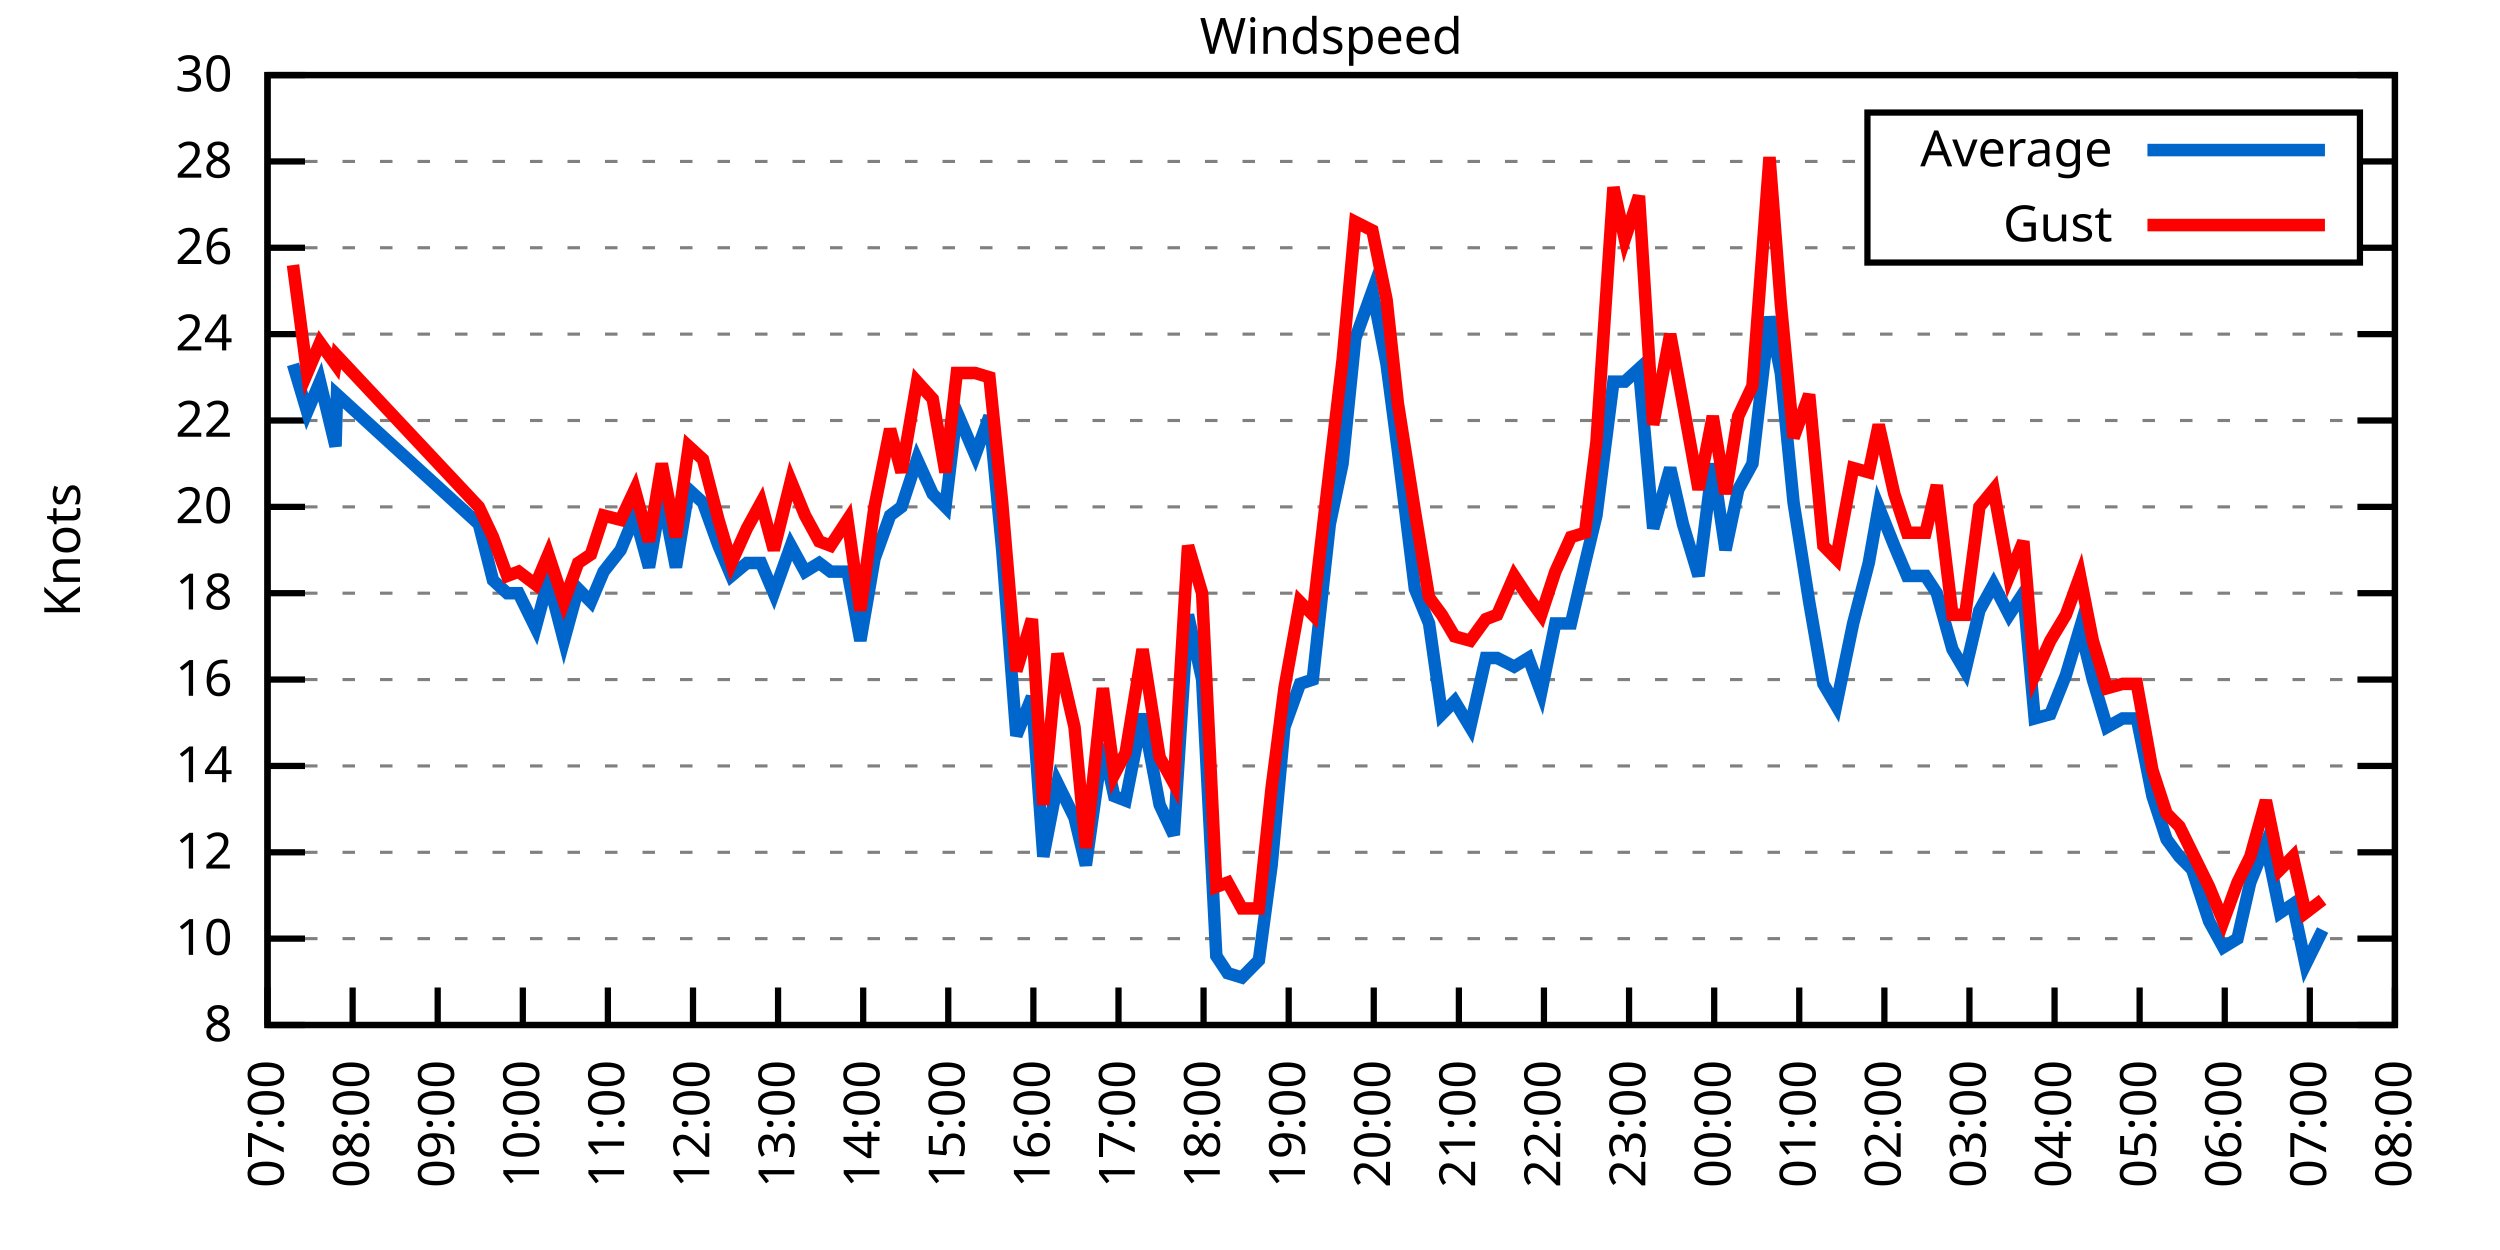
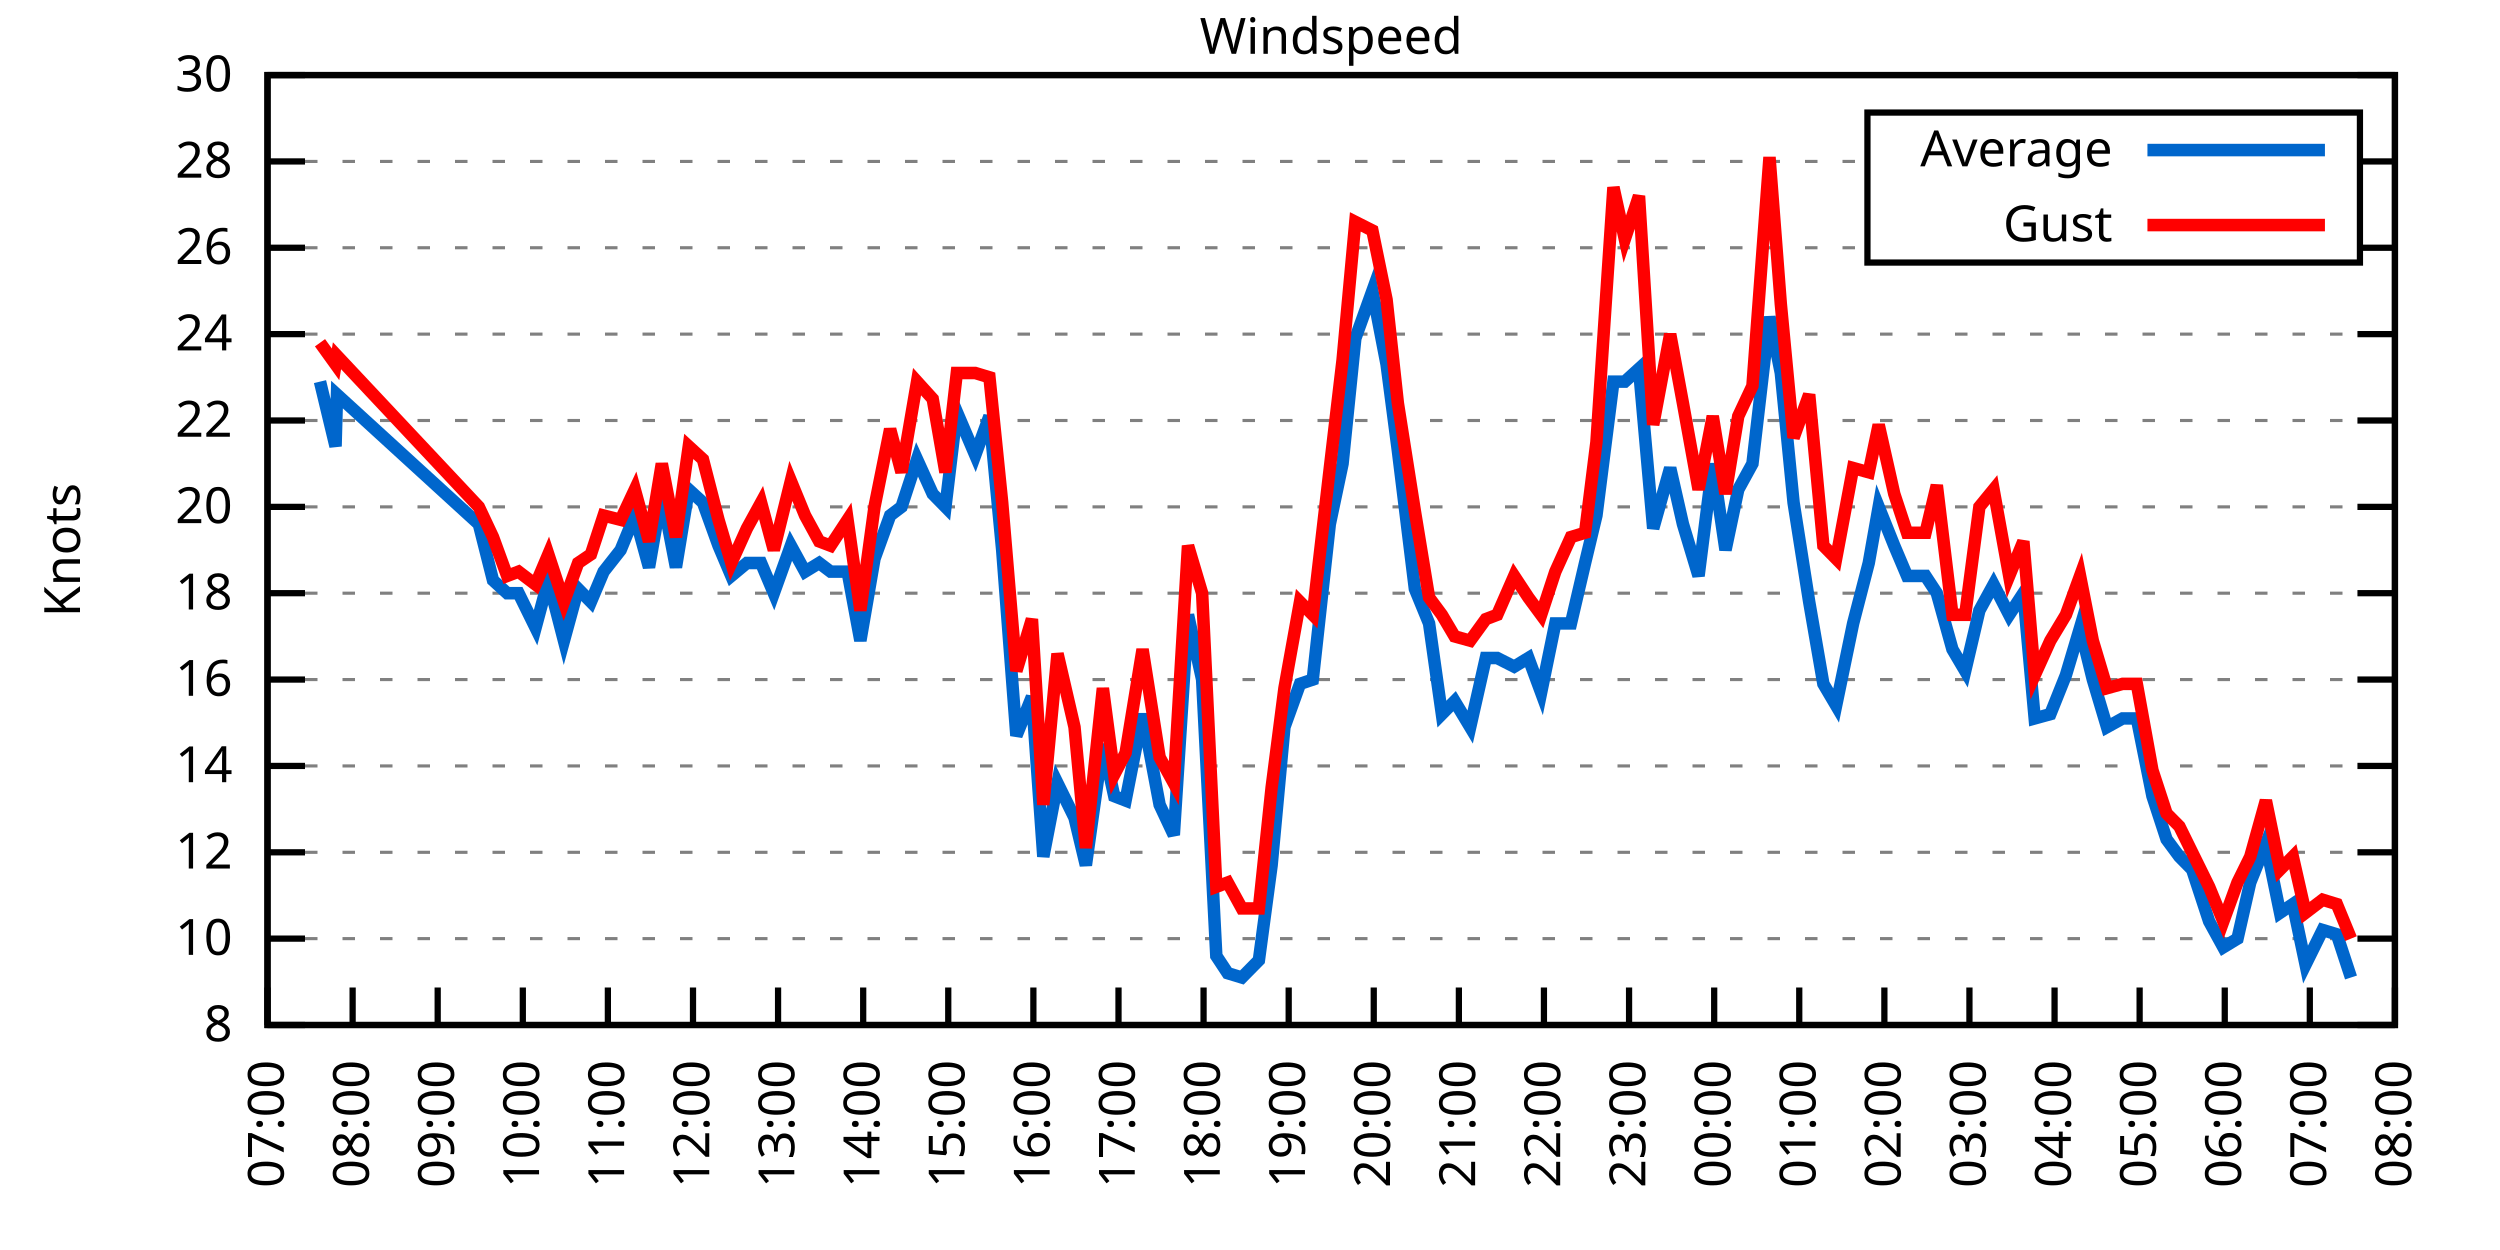
<svg xmlns="http://www.w3.org/2000/svg" xmlns:xlink="http://www.w3.org/1999/xlink" width="400" height="200" viewBox="0 0 400 200">
  <g id="gnuplot_canvas">
    <rect x="0" y="0" width="400" height="200" fill="none" />
    <defs>
      <circle id="gpDot" r="0.5" stroke-width="0.5" stroke="currentColor" />
      <path id="gpPt0" stroke-width="0.333" stroke="currentColor" d="M-1,0 h2 M0,-1 v2" />
      <path id="gpPt1" stroke-width="0.333" stroke="currentColor" d="M-1,-1 L1,1 M1,-1 L-1,1" />
      <path id="gpPt2" stroke-width="0.333" stroke="currentColor" d="M-1,0 L1,0 M0,-1 L0,1 M-1,-1 L1,1 M-1,1 L1,-1" />
      <rect id="gpPt3" stroke-width="0.333" stroke="currentColor" x="-1" y="-1" width="2" height="2" />
      <rect id="gpPt4" stroke-width="0.333" stroke="currentColor" fill="currentColor" x="-1" y="-1" width="2" height="2" />
      <circle id="gpPt5" stroke-width="0.333" stroke="currentColor" cx="0" cy="0" r="1" />
      <use xlink:href="#gpPt5" id="gpPt6" fill="currentColor" stroke="none" />
      <path id="gpPt7" stroke-width="0.333" stroke="currentColor" d="M0,-1.33 L-1.33,0.67 L1.33,0.67 z" />
      <use xlink:href="#gpPt7" id="gpPt8" fill="currentColor" stroke="none" />
      <use xlink:href="#gpPt7" id="gpPt9" stroke="currentColor" transform="rotate(180)" />
      <use xlink:href="#gpPt9" id="gpPt10" fill="currentColor" stroke="none" />
      <use xlink:href="#gpPt3" id="gpPt11" stroke="currentColor" transform="rotate(45)" />
      <use xlink:href="#gpPt11" id="gpPt12" fill="currentColor" stroke="none" />
      <path id="gpPt13" stroke-width="0.333" stroke="currentColor" d="M0,1.330 L1.265,0.411 L0.782,-1.067 L-0.782,-1.076 L-1.265,0.411 z" />
      <use xlink:href="#gpPt13" id="gpPt14" fill="currentColor" stroke="none" />
      <filter id="textbox" filterUnits="objectBoundingBox" x="0" y="0" height="1" width="1">
        <feFlood flood-color="white" flood-opacity="1" result="bgnd" />
        <feComposite in="SourceGraphic" in2="bgnd" operator="atop" />
      </filter>
      <filter id="greybox" filterUnits="objectBoundingBox" x="0" y="0" height="1" width="1">
        <feFlood flood-color="lightgrey" flood-opacity="1" result="grey" />
        <feComposite in="SourceGraphic" in2="grey" operator="atop" />
      </filter>
    </defs>
    <g fill="none" color="white" stroke="currentColor" stroke-width="1.00" stroke-linecap="butt" stroke-linejoin="miter">
</g>
    <g fill="none" color="black" stroke="currentColor" stroke-width="1.00" stroke-linecap="butt" stroke-linejoin="miter">
      <g stroke="none" shape-rendering="crispEdges">
        <polygon fill="rgb(255, 255, 255)" points="42.80,164.00 383.18,164.00 383.18,12.02 42.80,12.02 " />
      </g>
    </g>
    <g fill="none" color="black" stroke="currentColor" stroke-width="1.00" stroke-linecap="butt" stroke-linejoin="miter">
</g>
    <g fill="none" color="black" stroke="black" stroke-width="0.50" stroke-linecap="butt" stroke-linejoin="miter">
</g>
    <g fill="none" color="gray" stroke="currentColor" stroke-width="0.50" stroke-linecap="butt" stroke-linejoin="miter">
      <path stroke="gray" stroke-dasharray="2,4" class="gridline" d="M42.80,164.00 L383.19,164.00  " />
    </g>
    <g fill="none" color="gray" stroke="gray" stroke-width="1.00" stroke-linecap="butt" stroke-linejoin="miter">
</g>
    <g fill="none" color="black" stroke="currentColor" stroke-width="1.00" stroke-linecap="butt" stroke-linejoin="miter">
      <path stroke="black" d="M42.80,164.00 L48.80,164.00 M383.19,164.00 L377.19,164.00  " />
      <g transform="translate(37.20,166.60)" stroke="none" fill="black" font-family="Sans" font-size="8.00" text-anchor="end">
        <text>
          <tspan font-family="Sans"> 8</tspan>
        </text>
      </g>
    </g>
    <g fill="none" color="black" stroke="currentColor" stroke-width="1.00" stroke-linecap="butt" stroke-linejoin="miter">
</g>
    <g fill="none" color="black" stroke="black" stroke-width="0.50" stroke-linecap="butt" stroke-linejoin="miter">
</g>
    <g fill="none" color="gray" stroke="currentColor" stroke-width="0.50" stroke-linecap="butt" stroke-linejoin="miter">
      <path stroke="gray" stroke-dasharray="2,4" class="gridline" d="M42.80,150.18 L383.19,150.18  " />
    </g>
    <g fill="none" color="gray" stroke="gray" stroke-width="1.00" stroke-linecap="butt" stroke-linejoin="miter">
</g>
    <g fill="none" color="black" stroke="currentColor" stroke-width="1.00" stroke-linecap="butt" stroke-linejoin="miter">
      <path stroke="black" d="M42.80,150.18 L48.80,150.18 M383.19,150.18 L377.19,150.18  " />
      <g transform="translate(37.20,152.78)" stroke="none" fill="black" font-family="Sans" font-size="8.00" text-anchor="end">
        <text>
          <tspan font-family="Sans"> 10</tspan>
        </text>
      </g>
    </g>
    <g fill="none" color="black" stroke="currentColor" stroke-width="1.00" stroke-linecap="butt" stroke-linejoin="miter">
</g>
    <g fill="none" color="black" stroke="black" stroke-width="0.50" stroke-linecap="butt" stroke-linejoin="miter">
</g>
    <g fill="none" color="gray" stroke="currentColor" stroke-width="0.50" stroke-linecap="butt" stroke-linejoin="miter">
      <path stroke="gray" stroke-dasharray="2,4" class="gridline" d="M42.80,136.37 L383.19,136.37  " />
    </g>
    <g fill="none" color="gray" stroke="gray" stroke-width="1.00" stroke-linecap="butt" stroke-linejoin="miter">
</g>
    <g fill="none" color="black" stroke="currentColor" stroke-width="1.00" stroke-linecap="butt" stroke-linejoin="miter">
      <path stroke="black" d="M42.80,136.37 L48.80,136.37 M383.19,136.37 L377.19,136.37  " />
      <g transform="translate(37.20,138.97)" stroke="none" fill="black" font-family="Sans" font-size="8.00" text-anchor="end">
        <text>
          <tspan font-family="Sans"> 12</tspan>
        </text>
      </g>
    </g>
    <g fill="none" color="black" stroke="currentColor" stroke-width="1.00" stroke-linecap="butt" stroke-linejoin="miter">
</g>
    <g fill="none" color="black" stroke="black" stroke-width="0.50" stroke-linecap="butt" stroke-linejoin="miter">
</g>
    <g fill="none" color="gray" stroke="currentColor" stroke-width="0.50" stroke-linecap="butt" stroke-linejoin="miter">
      <path stroke="gray" stroke-dasharray="2,4" class="gridline" d="M42.80,122.55 L383.19,122.55  " />
    </g>
    <g fill="none" color="gray" stroke="gray" stroke-width="1.00" stroke-linecap="butt" stroke-linejoin="miter">
</g>
    <g fill="none" color="black" stroke="currentColor" stroke-width="1.00" stroke-linecap="butt" stroke-linejoin="miter">
      <path stroke="black" d="M42.80,122.55 L48.80,122.55 M383.19,122.55 L377.19,122.55  " />
      <g transform="translate(37.20,125.15)" stroke="none" fill="black" font-family="Sans" font-size="8.00" text-anchor="end">
        <text>
          <tspan font-family="Sans"> 14</tspan>
        </text>
      </g>
    </g>
    <g fill="none" color="black" stroke="currentColor" stroke-width="1.00" stroke-linecap="butt" stroke-linejoin="miter">
</g>
    <g fill="none" color="black" stroke="black" stroke-width="0.50" stroke-linecap="butt" stroke-linejoin="miter">
</g>
    <g fill="none" color="gray" stroke="currentColor" stroke-width="0.50" stroke-linecap="butt" stroke-linejoin="miter">
      <path stroke="gray" stroke-dasharray="2,4" class="gridline" d="M42.80,108.73 L383.19,108.73  " />
    </g>
    <g fill="none" color="gray" stroke="gray" stroke-width="1.00" stroke-linecap="butt" stroke-linejoin="miter">
</g>
    <g fill="none" color="black" stroke="currentColor" stroke-width="1.00" stroke-linecap="butt" stroke-linejoin="miter">
      <path stroke="black" d="M42.80,108.73 L48.80,108.73 M383.19,108.73 L377.19,108.73  " />
      <g transform="translate(37.20,111.33)" stroke="none" fill="black" font-family="Sans" font-size="8.00" text-anchor="end">
        <text>
          <tspan font-family="Sans"> 16</tspan>
        </text>
      </g>
    </g>
    <g fill="none" color="black" stroke="currentColor" stroke-width="1.00" stroke-linecap="butt" stroke-linejoin="miter">
</g>
    <g fill="none" color="black" stroke="black" stroke-width="0.50" stroke-linecap="butt" stroke-linejoin="miter">
</g>
    <g fill="none" color="gray" stroke="currentColor" stroke-width="0.50" stroke-linecap="butt" stroke-linejoin="miter">
      <path stroke="gray" stroke-dasharray="2,4" class="gridline" d="M42.80,94.91 L383.19,94.91  " />
    </g>
    <g fill="none" color="gray" stroke="gray" stroke-width="1.00" stroke-linecap="butt" stroke-linejoin="miter">
</g>
    <g fill="none" color="black" stroke="currentColor" stroke-width="1.00" stroke-linecap="butt" stroke-linejoin="miter">
      <path stroke="black" d="M42.80,94.91 L48.80,94.91 M383.19,94.91 L377.19,94.91  " />
      <g transform="translate(37.20,97.51)" stroke="none" fill="black" font-family="Sans" font-size="8.00" text-anchor="end">
        <text>
          <tspan font-family="Sans"> 18</tspan>
        </text>
      </g>
    </g>
    <g fill="none" color="black" stroke="currentColor" stroke-width="1.00" stroke-linecap="butt" stroke-linejoin="miter">
</g>
    <g fill="none" color="black" stroke="black" stroke-width="0.50" stroke-linecap="butt" stroke-linejoin="miter">
</g>
    <g fill="none" color="gray" stroke="currentColor" stroke-width="0.50" stroke-linecap="butt" stroke-linejoin="miter">
      <path stroke="gray" stroke-dasharray="2,4" class="gridline" d="M42.80,81.10 L383.19,81.10  " />
    </g>
    <g fill="none" color="gray" stroke="gray" stroke-width="1.00" stroke-linecap="butt" stroke-linejoin="miter">
</g>
    <g fill="none" color="black" stroke="currentColor" stroke-width="1.00" stroke-linecap="butt" stroke-linejoin="miter">
      <path stroke="black" d="M42.80,81.10 L48.80,81.10 M383.19,81.10 L377.19,81.10  " />
      <g transform="translate(37.20,83.70)" stroke="none" fill="black" font-family="Sans" font-size="8.00" text-anchor="end">
        <text>
          <tspan font-family="Sans"> 20</tspan>
        </text>
      </g>
    </g>
    <g fill="none" color="black" stroke="currentColor" stroke-width="1.00" stroke-linecap="butt" stroke-linejoin="miter">
</g>
    <g fill="none" color="black" stroke="black" stroke-width="0.50" stroke-linecap="butt" stroke-linejoin="miter">
</g>
    <g fill="none" color="gray" stroke="currentColor" stroke-width="0.50" stroke-linecap="butt" stroke-linejoin="miter">
      <path stroke="gray" stroke-dasharray="2,4" class="gridline" d="M42.80,67.28 L383.19,67.28  " />
    </g>
    <g fill="none" color="gray" stroke="gray" stroke-width="1.00" stroke-linecap="butt" stroke-linejoin="miter">
</g>
    <g fill="none" color="black" stroke="currentColor" stroke-width="1.00" stroke-linecap="butt" stroke-linejoin="miter">
      <path stroke="black" d="M42.80,67.28 L48.80,67.28 M383.19,67.28 L377.19,67.28  " />
      <g transform="translate(37.20,69.88)" stroke="none" fill="black" font-family="Sans" font-size="8.00" text-anchor="end">
        <text>
          <tspan font-family="Sans"> 22</tspan>
        </text>
      </g>
    </g>
    <g fill="none" color="black" stroke="currentColor" stroke-width="1.00" stroke-linecap="butt" stroke-linejoin="miter">
</g>
    <g fill="none" color="black" stroke="black" stroke-width="0.50" stroke-linecap="butt" stroke-linejoin="miter">
</g>
    <g fill="none" color="gray" stroke="currentColor" stroke-width="0.50" stroke-linecap="butt" stroke-linejoin="miter">
      <path stroke="gray" stroke-dasharray="2,4" class="gridline" d="M42.80,53.46 L383.19,53.46  " />
    </g>
    <g fill="none" color="gray" stroke="gray" stroke-width="1.00" stroke-linecap="butt" stroke-linejoin="miter">
</g>
    <g fill="none" color="black" stroke="currentColor" stroke-width="1.00" stroke-linecap="butt" stroke-linejoin="miter">
      <path stroke="black" d="M42.80,53.46 L48.80,53.46 M383.19,53.46 L377.19,53.46  " />
      <g transform="translate(37.20,56.06)" stroke="none" fill="black" font-family="Sans" font-size="8.00" text-anchor="end">
        <text>
          <tspan font-family="Sans"> 24</tspan>
        </text>
      </g>
    </g>
    <g fill="none" color="black" stroke="currentColor" stroke-width="1.00" stroke-linecap="butt" stroke-linejoin="miter">
</g>
    <g fill="none" color="black" stroke="black" stroke-width="0.50" stroke-linecap="butt" stroke-linejoin="miter">
</g>
    <g fill="none" color="gray" stroke="currentColor" stroke-width="0.50" stroke-linecap="butt" stroke-linejoin="miter">
      <path stroke="gray" stroke-dasharray="2,4" class="gridline" d="M42.80,39.64 L298.79,39.64 M377.59,39.64 L383.19,39.64  " />
    </g>
    <g fill="none" color="gray" stroke="gray" stroke-width="1.00" stroke-linecap="butt" stroke-linejoin="miter">
</g>
    <g fill="none" color="black" stroke="currentColor" stroke-width="1.00" stroke-linecap="butt" stroke-linejoin="miter">
      <path stroke="black" d="M42.80,39.64 L48.80,39.64 M383.19,39.64 L377.19,39.64  " />
      <g transform="translate(37.20,42.24)" stroke="none" fill="black" font-family="Sans" font-size="8.00" text-anchor="end">
        <text>
          <tspan font-family="Sans"> 26</tspan>
        </text>
      </g>
    </g>
    <g fill="none" color="black" stroke="currentColor" stroke-width="1.00" stroke-linecap="butt" stroke-linejoin="miter">
</g>
    <g fill="none" color="black" stroke="black" stroke-width="0.50" stroke-linecap="butt" stroke-linejoin="miter">
</g>
    <g fill="none" color="gray" stroke="currentColor" stroke-width="0.50" stroke-linecap="butt" stroke-linejoin="miter">
      <path stroke="gray" stroke-dasharray="2,4" class="gridline" d="M42.80,25.83 L298.79,25.83 M377.59,25.83 L383.19,25.83  " />
    </g>
    <g fill="none" color="gray" stroke="gray" stroke-width="1.00" stroke-linecap="butt" stroke-linejoin="miter">
</g>
    <g fill="none" color="black" stroke="currentColor" stroke-width="1.00" stroke-linecap="butt" stroke-linejoin="miter">
      <path stroke="black" d="M42.80,25.83 L48.80,25.83 M383.19,25.83 L377.19,25.83  " />
      <g transform="translate(37.20,28.43)" stroke="none" fill="black" font-family="Sans" font-size="8.00" text-anchor="end">
        <text>
          <tspan font-family="Sans"> 28</tspan>
        </text>
      </g>
    </g>
    <g fill="none" color="black" stroke="currentColor" stroke-width="1.00" stroke-linecap="butt" stroke-linejoin="miter">
</g>
    <g fill="none" color="black" stroke="black" stroke-width="0.50" stroke-linecap="butt" stroke-linejoin="miter">
</g>
    <g fill="none" color="gray" stroke="currentColor" stroke-width="0.50" stroke-linecap="butt" stroke-linejoin="miter">
      <path stroke="gray" stroke-dasharray="2,4" class="gridline" d="M42.80,12.01 L383.19,12.01  " />
    </g>
    <g fill="none" color="gray" stroke="gray" stroke-width="1.00" stroke-linecap="butt" stroke-linejoin="miter">
</g>
    <g fill="none" color="black" stroke="currentColor" stroke-width="1.00" stroke-linecap="butt" stroke-linejoin="miter">
      <path stroke="black" d="M42.80,12.01 L48.80,12.01 M383.19,12.01 L377.19,12.01  " />
      <g transform="translate(37.20,14.61)" stroke="none" fill="black" font-family="Sans" font-size="8.00" text-anchor="end">
        <text>
          <tspan font-family="Sans"> 30</tspan>
        </text>
      </g>
    </g>
    <g fill="none" color="black" stroke="currentColor" stroke-width="1.00" stroke-linecap="butt" stroke-linejoin="miter">
      <path stroke="black" d="M42.80,164.00 L42.80,158.00  " />
      <g transform="translate(45.40,169.60) rotate(270.00)" stroke="none" fill="black" font-family="Sans" font-size="8.00" text-anchor="end">
        <text>
          <tspan font-family="Sans">07:00</tspan>
        </text>
      </g>
    </g>
    <g fill="none" color="black" stroke="currentColor" stroke-width="1.00" stroke-linecap="butt" stroke-linejoin="miter">
      <path stroke="black" d="M56.42,164.00 L56.42,158.00  " />
      <g transform="translate(59.02,169.60) rotate(270.00)" stroke="none" fill="black" font-family="Sans" font-size="8.00" text-anchor="end">
        <text>
          <tspan font-family="Sans">08:00</tspan>
        </text>
      </g>
    </g>
    <g fill="none" color="black" stroke="currentColor" stroke-width="1.00" stroke-linecap="butt" stroke-linejoin="miter">
      <path stroke="black" d="M70.03,164.00 L70.03,158.00  " />
      <g transform="translate(72.63,169.60) rotate(270.00)" stroke="none" fill="black" font-family="Sans" font-size="8.00" text-anchor="end">
        <text>
          <tspan font-family="Sans">09:00</tspan>
        </text>
      </g>
    </g>
    <g fill="none" color="black" stroke="currentColor" stroke-width="1.00" stroke-linecap="butt" stroke-linejoin="miter">
      <path stroke="black" d="M83.65,164.00 L83.65,158.00  " />
      <g transform="translate(86.25,169.60) rotate(270.00)" stroke="none" fill="black" font-family="Sans" font-size="8.00" text-anchor="end">
        <text>
          <tspan font-family="Sans">10:00</tspan>
        </text>
      </g>
    </g>
    <g fill="none" color="black" stroke="currentColor" stroke-width="1.00" stroke-linecap="butt" stroke-linejoin="miter">
      <path stroke="black" d="M97.26,164.00 L97.26,158.00  " />
      <g transform="translate(99.86,169.60) rotate(270.00)" stroke="none" fill="black" font-family="Sans" font-size="8.00" text-anchor="end">
        <text>
          <tspan font-family="Sans">11:00</tspan>
        </text>
      </g>
    </g>
    <g fill="none" color="black" stroke="currentColor" stroke-width="1.00" stroke-linecap="butt" stroke-linejoin="miter">
      <path stroke="black" d="M110.88,164.00 L110.88,158.00  " />
      <g transform="translate(113.48,169.60) rotate(270.00)" stroke="none" fill="black" font-family="Sans" font-size="8.00" text-anchor="end">
        <text>
          <tspan font-family="Sans">12:00</tspan>
        </text>
      </g>
    </g>
    <g fill="none" color="black" stroke="currentColor" stroke-width="1.00" stroke-linecap="butt" stroke-linejoin="miter">
      <path stroke="black" d="M124.49,164.00 L124.49,158.00  " />
      <g transform="translate(127.09,169.60) rotate(270.00)" stroke="none" fill="black" font-family="Sans" font-size="8.00" text-anchor="end">
        <text>
          <tspan font-family="Sans">13:00</tspan>
        </text>
      </g>
    </g>
    <g fill="none" color="black" stroke="currentColor" stroke-width="1.00" stroke-linecap="butt" stroke-linejoin="miter">
      <path stroke="black" d="M138.11,164.00 L138.11,158.00  " />
      <g transform="translate(140.71,169.60) rotate(270.00)" stroke="none" fill="black" font-family="Sans" font-size="8.00" text-anchor="end">
        <text>
          <tspan font-family="Sans">14:00</tspan>
        </text>
      </g>
    </g>
    <g fill="none" color="black" stroke="currentColor" stroke-width="1.00" stroke-linecap="butt" stroke-linejoin="miter">
      <path stroke="black" d="M151.72,164.00 L151.72,158.00  " />
      <g transform="translate(154.32,169.60) rotate(270.00)" stroke="none" fill="black" font-family="Sans" font-size="8.00" text-anchor="end">
        <text>
          <tspan font-family="Sans">15:00</tspan>
        </text>
      </g>
    </g>
    <g fill="none" color="black" stroke="currentColor" stroke-width="1.00" stroke-linecap="butt" stroke-linejoin="miter">
      <path stroke="black" d="M165.34,164.00 L165.34,158.00  " />
      <g transform="translate(167.94,169.60) rotate(270.00)" stroke="none" fill="black" font-family="Sans" font-size="8.00" text-anchor="end">
        <text>
          <tspan font-family="Sans">16:00</tspan>
        </text>
      </g>
    </g>
    <g fill="none" color="black" stroke="currentColor" stroke-width="1.00" stroke-linecap="butt" stroke-linejoin="miter">
      <path stroke="black" d="M178.96,164.00 L178.96,158.00  " />
      <g transform="translate(181.56,169.60) rotate(270.00)" stroke="none" fill="black" font-family="Sans" font-size="8.00" text-anchor="end">
        <text>
          <tspan font-family="Sans">17:00</tspan>
        </text>
      </g>
    </g>
    <g fill="none" color="black" stroke="currentColor" stroke-width="1.00" stroke-linecap="butt" stroke-linejoin="miter">
      <path stroke="black" d="M192.57,164.00 L192.57,158.00  " />
      <g transform="translate(195.17,169.60) rotate(270.00)" stroke="none" fill="black" font-family="Sans" font-size="8.00" text-anchor="end">
        <text>
          <tspan font-family="Sans">18:00</tspan>
        </text>
      </g>
    </g>
    <g fill="none" color="black" stroke="currentColor" stroke-width="1.00" stroke-linecap="butt" stroke-linejoin="miter">
      <path stroke="black" d="M206.19,164.00 L206.19,158.00  " />
      <g transform="translate(208.79,169.60) rotate(270.00)" stroke="none" fill="black" font-family="Sans" font-size="8.00" text-anchor="end">
        <text>
          <tspan font-family="Sans">19:00</tspan>
        </text>
      </g>
    </g>
    <g fill="none" color="black" stroke="currentColor" stroke-width="1.00" stroke-linecap="butt" stroke-linejoin="miter">
      <path stroke="black" d="M219.80,164.00 L219.80,158.00  " />
      <g transform="translate(222.40,169.60) rotate(270.00)" stroke="none" fill="black" font-family="Sans" font-size="8.00" text-anchor="end">
        <text>
          <tspan font-family="Sans">20:00</tspan>
        </text>
      </g>
    </g>
    <g fill="none" color="black" stroke="currentColor" stroke-width="1.00" stroke-linecap="butt" stroke-linejoin="miter">
      <path stroke="black" d="M233.42,164.00 L233.42,158.00  " />
      <g transform="translate(236.02,169.60) rotate(270.00)" stroke="none" fill="black" font-family="Sans" font-size="8.00" text-anchor="end">
        <text>
          <tspan font-family="Sans">21:00</tspan>
        </text>
      </g>
    </g>
    <g fill="none" color="black" stroke="currentColor" stroke-width="1.00" stroke-linecap="butt" stroke-linejoin="miter">
      <path stroke="black" d="M247.03,164.00 L247.03,158.00  " />
      <g transform="translate(249.63,169.60) rotate(270.00)" stroke="none" fill="black" font-family="Sans" font-size="8.00" text-anchor="end">
        <text>
          <tspan font-family="Sans">22:00</tspan>
        </text>
      </g>
    </g>
    <g fill="none" color="black" stroke="currentColor" stroke-width="1.00" stroke-linecap="butt" stroke-linejoin="miter">
      <path stroke="black" d="M260.65,164.00 L260.65,158.00  " />
      <g transform="translate(263.25,169.60) rotate(270.00)" stroke="none" fill="black" font-family="Sans" font-size="8.00" text-anchor="end">
        <text>
          <tspan font-family="Sans">23:00</tspan>
        </text>
      </g>
    </g>
    <g fill="none" color="black" stroke="currentColor" stroke-width="1.00" stroke-linecap="butt" stroke-linejoin="miter">
      <path stroke="black" d="M274.27,164.00 L274.27,158.00  " />
      <g transform="translate(276.87,169.60) rotate(270.00)" stroke="none" fill="black" font-family="Sans" font-size="8.00" text-anchor="end">
        <text>
          <tspan font-family="Sans">00:00</tspan>
        </text>
      </g>
    </g>
    <g fill="none" color="black" stroke="currentColor" stroke-width="1.00" stroke-linecap="butt" stroke-linejoin="miter">
      <path stroke="black" d="M287.88,164.00 L287.88,158.00  " />
      <g transform="translate(290.48,169.60) rotate(270.00)" stroke="none" fill="black" font-family="Sans" font-size="8.00" text-anchor="end">
        <text>
          <tspan font-family="Sans">01:00</tspan>
        </text>
      </g>
    </g>
    <g fill="none" color="black" stroke="currentColor" stroke-width="1.00" stroke-linecap="butt" stroke-linejoin="miter">
      <path stroke="black" d="M301.50,164.00 L301.50,158.00  " />
      <g transform="translate(304.10,169.60) rotate(270.00)" stroke="none" fill="black" font-family="Sans" font-size="8.00" text-anchor="end">
        <text>
          <tspan font-family="Sans">02:00</tspan>
        </text>
      </g>
    </g>
    <g fill="none" color="black" stroke="currentColor" stroke-width="1.00" stroke-linecap="butt" stroke-linejoin="miter">
      <path stroke="black" d="M315.11,164.00 L315.11,158.00  " />
      <g transform="translate(317.71,169.60) rotate(270.00)" stroke="none" fill="black" font-family="Sans" font-size="8.00" text-anchor="end">
        <text>
          <tspan font-family="Sans">03:00</tspan>
        </text>
      </g>
    </g>
    <g fill="none" color="black" stroke="currentColor" stroke-width="1.00" stroke-linecap="butt" stroke-linejoin="miter">
      <path stroke="black" d="M328.73,164.00 L328.73,158.00  " />
      <g transform="translate(331.33,169.60) rotate(270.00)" stroke="none" fill="black" font-family="Sans" font-size="8.00" text-anchor="end">
        <text>
          <tspan font-family="Sans">04:00</tspan>
        </text>
      </g>
    </g>
    <g fill="none" color="black" stroke="currentColor" stroke-width="1.00" stroke-linecap="butt" stroke-linejoin="miter">
      <path stroke="black" d="M342.34,164.00 L342.34,158.00  " />
      <g transform="translate(344.94,169.60) rotate(270.00)" stroke="none" fill="black" font-family="Sans" font-size="8.00" text-anchor="end">
        <text>
          <tspan font-family="Sans">05:00</tspan>
        </text>
      </g>
    </g>
    <g fill="none" color="black" stroke="currentColor" stroke-width="1.00" stroke-linecap="butt" stroke-linejoin="miter">
      <path stroke="black" d="M355.96,164.00 L355.96,158.00  " />
      <g transform="translate(358.56,169.60) rotate(270.00)" stroke="none" fill="black" font-family="Sans" font-size="8.00" text-anchor="end">
        <text>
          <tspan font-family="Sans">06:00</tspan>
        </text>
      </g>
    </g>
    <g fill="none" color="black" stroke="currentColor" stroke-width="1.00" stroke-linecap="butt" stroke-linejoin="miter">
      <path stroke="black" d="M369.57,164.00 L369.57,158.00  " />
      <g transform="translate(372.17,169.60) rotate(270.00)" stroke="none" fill="black" font-family="Sans" font-size="8.00" text-anchor="end">
        <text>
          <tspan font-family="Sans">07:00</tspan>
        </text>
      </g>
    </g>
    <g fill="none" color="black" stroke="currentColor" stroke-width="1.00" stroke-linecap="butt" stroke-linejoin="miter">
      <path stroke="black" d="M383.19,164.00 L383.19,158.00  " />
      <g transform="translate(385.79,169.60) rotate(270.00)" stroke="none" fill="black" font-family="Sans" font-size="8.00" text-anchor="end">
        <text>
          <tspan font-family="Sans">08:00</tspan>
        </text>
      </g>
    </g>
    <g fill="none" color="black" stroke="currentColor" stroke-width="1.00" stroke-linecap="butt" stroke-linejoin="miter">
</g>
    <g fill="none" color="black" stroke="currentColor" stroke-width="1.00" stroke-linecap="butt" stroke-linejoin="miter">
      <path stroke="black" d="M42.80,12.01 L42.80,164.00 L383.19,164.00 L383.19,12.01 L42.80,12.01 Z  " />
    </g>
    <g fill="none" color="black" stroke="currentColor" stroke-width="1.00" stroke-linecap="butt" stroke-linejoin="miter">
</g>
    <g fill="none" color="black" stroke="currentColor" stroke-width="1.00" stroke-linecap="butt" stroke-linejoin="miter">
      <path stroke="black" d="M298.79,42.01 L298.79,18.01 L377.59,18.01 L377.59,42.01 L298.79,42.01 Z  " />
    </g>
    <g id="Windspeed_plot_1">
      <g fill="none" color="white" stroke="black" stroke-width="2.00" stroke-linecap="butt" stroke-linejoin="miter">
</g>
      <g fill="none" color="black" stroke="currentColor" stroke-width="2.00" stroke-linecap="butt" stroke-linejoin="miter">
        <g transform="translate(337.99,26.61)" stroke="none" fill="black" font-family="Sans" font-size="8.00" text-anchor="end">
          <text>
            <tspan font-family="Sans">Average</tspan>
          </text>
        </g>
      </g>
      <g fill="none" color="black" stroke="currentColor" stroke-width="2.00" stroke-linecap="butt" stroke-linejoin="miter">
-         <path stroke="rgb(  0, 102, 204)" d="M343.59,24.01 L371.99,24.01 M46.88,58.30 L49.15,65.90 L51.20,61.06 L53.69,71.42 L53.92,63.13 L76.61,83.86   L78.88,92.84 L81.15,94.91 L82.97,94.91 L85.69,100.44 L87.73,92.84 L90.23,102.51 L92.50,94.22 L94.54,96.30   L96.58,91.46 L99.30,88.00 L101.57,82.48 L103.84,90.77 L105.89,79.02 L108.15,90.77 L110.20,78.33 L112.47,80.41   L114.96,87.31 L117.01,92.15 L119.50,90.08 L121.77,90.08 L123.81,94.91 L126.54,87.31 L128.81,91.46 L131.07,90.08   L132.89,91.46 L135.61,91.46 L137.66,102.51 L139.92,89.39 L142.42,82.48 L144.24,81.10 L146.73,73.50 L149.23,79.02   L151.27,81.10 L153.09,65.90 L156.04,72.81 L158.31,66.59 L160.35,88.00 L162.62,117.71 L165.11,111.49 L166.93,137.06   L169.20,125.31 L171.92,130.84 L173.74,138.44 L176.46,119.09 L178.28,127.38 L180.09,128.08 L182.81,114.26 L185.54,128.77   L187.81,133.60 L190.08,98.37 L192.34,108.73 L194.61,152.95 L196.43,155.71 L198.70,156.40 L201.42,153.64 L203.46,138.44   L205.51,116.33 L208.00,109.42 L210.04,108.73 L212.77,83.86 L214.81,74.19 L216.85,54.15 L219.58,46.55 L221.85,58.30   L223.66,72.12 L226.38,94.22 L228.65,99.75 L230.70,114.26 L232.74,112.19 L235.23,116.33 L237.73,105.28 L239.55,105.28   L242.27,106.66 L244.54,105.28 L246.58,110.80 L248.85,99.75 L251.35,99.75 L253.61,90.08 L255.43,82.48 L258.15,61.06   L259.97,61.06 L262.24,58.99 L264.51,84.55 L267.23,74.88 L269.27,83.86 L271.77,92.15 L274.04,74.19 L276.08,88.00   L278.12,78.33 L280.39,74.19 L283.12,50.70 L284.93,59.68 L286.97,80.41 L289.47,96.30 L291.74,109.42 L293.78,112.88   L296.50,99.75 L299.00,90.08 L300.59,81.10 L303.08,87.31 L305.13,92.15 L308.08,92.15 L309.89,94.91 L312.39,103.89   L314.43,107.35 L316.70,97.68 L318.97,93.53 L321.47,98.37 L323.74,94.91 L325.55,114.95 L328.05,114.26 L330.54,108.04   L332.81,100.44 L334.85,108.73 L337.12,116.33 L339.62,114.95 L341.89,114.95 L344.39,127.38 L346.65,134.29 L348.70,137.06   L350.74,139.13 L353.46,147.42 L355.73,151.56 L358.00,150.18 L360.04,141.20 L362.54,134.98 L364.81,146.04 L366.85,144.66   L368.89,154.33 L371.62,148.80  " />
+         <path stroke="rgb(  0, 102, 204)" d="M343.59,24.01 L371.99,24.01 M51.20,61.06 L53.69,71.42 L53.92,63.13 L76.61,83.86 L78.88,92.84 L81.15,94.91   L82.97,94.91 L85.69,100.44 L87.73,92.84 L90.23,102.51 L92.50,94.22 L94.54,96.30 L96.58,91.46 L99.30,88.00   L101.57,82.48 L103.84,90.77 L105.89,79.02 L108.15,90.77 L110.20,78.33 L112.47,80.41 L114.96,87.31 L117.01,92.15   L119.50,90.08 L121.77,90.08 L123.81,94.91 L126.54,87.31 L128.81,91.46 L131.07,90.08 L132.89,91.46 L135.61,91.46   L137.66,102.51 L139.92,89.39 L142.42,82.48 L144.24,81.10 L146.73,73.50 L149.23,79.02 L151.27,81.10 L153.09,65.90   L156.04,72.81 L158.31,66.59 L160.35,88.00 L162.62,117.71 L165.11,111.49 L166.93,137.06 L169.20,125.31 L171.92,130.84   L173.74,138.44 L176.46,119.09 L178.28,127.38 L180.09,128.08 L182.81,114.26 L185.54,128.77 L187.81,133.60 L190.08,98.37   L192.34,108.73 L194.61,152.95 L196.43,155.71 L198.70,156.40 L201.42,153.64 L203.46,138.44 L205.51,116.33 L208.00,109.42   L210.04,108.73 L212.77,83.86 L214.81,74.19 L216.85,54.15 L219.58,46.55 L221.85,58.30 L223.66,72.12 L226.38,94.22   L228.65,99.75 L230.70,114.26 L232.74,112.19 L235.23,116.33 L237.73,105.28 L239.55,105.28 L242.27,106.66 L244.54,105.28   L246.58,110.80 L248.85,99.75 L251.35,99.75 L253.61,90.08 L255.43,82.48 L258.15,61.06 L259.97,61.06 L262.24,58.99   L264.51,84.55 L267.23,74.88 L269.27,83.86 L271.77,92.15 L274.04,74.19 L276.08,88.00 L278.12,78.33 L280.39,74.19   L283.12,50.70 L284.93,59.68 L286.97,80.41 L289.47,96.30 L291.74,109.42 L293.78,112.88 L296.50,99.75 L299.00,90.08   L300.59,81.10 L303.08,87.31 L305.13,92.15 L308.08,92.15 L309.89,94.91 L312.39,103.89 L314.43,107.35 L316.70,97.68   L318.97,93.53 L321.47,98.37 L323.74,94.91 L325.55,114.95 L328.05,114.26 L330.54,108.04 L332.81,100.44 L334.85,108.73   L337.12,116.33 L339.62,114.95 L341.89,114.95 L344.39,127.38 L346.65,134.29 L348.70,137.06 L350.74,139.13 L353.46,147.42   L355.73,151.56 L358.00,150.18 L360.04,141.20 L362.54,134.98 L364.81,146.04 L366.85,144.66 L368.89,154.33 L371.62,148.80   L373.89,149.49 L376.16,156.40  " />
      </g>
    </g>
    <g id="Windspeed_plot_2">
      <g fill="none" color="black" stroke="currentColor" stroke-width="2.00" stroke-linecap="butt" stroke-linejoin="miter">
        <g transform="translate(337.99,38.61)" stroke="none" fill="black" font-family="Sans" font-size="8.00" text-anchor="end">
          <text>
            <tspan font-family="Sans">Gust</tspan>
          </text>
        </g>
      </g>
      <g fill="none" color="black" stroke="currentColor" stroke-width="2.00" stroke-linecap="butt" stroke-linejoin="miter">
-         <path stroke="rgb(255,   0,   0)" d="M343.59,36.01 L371.99,36.01 M46.88,42.41 L49.15,59.68 L51.20,54.84 L53.69,58.30 L53.92,56.92 L76.61,81.10   L78.88,85.93 L81.15,92.15 L82.97,91.46 L85.69,93.53 L87.73,88.70 L90.23,96.30 L92.50,90.08 L94.54,88.70   L96.58,82.48 L99.30,83.17 L101.57,78.33 L103.84,86.62 L105.89,74.19 L108.15,85.93 L110.20,71.42 L112.47,73.50   L114.96,83.17 L117.01,90.08 L119.50,84.55 L121.77,80.41 L123.81,88.00 L126.54,76.95 L128.81,82.48 L131.07,86.62   L132.89,87.31 L135.61,83.17 L137.66,97.68 L139.92,81.10 L142.42,68.66 L144.24,75.57 L146.73,61.06 L149.23,63.82   L151.27,75.57 L153.09,59.68 L156.04,59.68 L158.31,60.37 L160.35,80.41 L162.62,107.35 L165.11,99.06 L166.93,128.77   L169.20,104.59 L171.92,116.33 L173.74,135.67 L176.46,110.11 L178.28,123.93 L180.09,120.48 L182.81,103.89 L185.54,121.17   L187.81,125.31 L190.08,87.31 L192.34,94.91 L194.61,141.89 L196.43,141.20 L198.70,145.35 L201.42,145.35 L203.46,126.00   L205.51,110.11 L208.00,96.30 L210.04,98.37 L212.77,74.88 L214.81,57.61 L216.85,35.50 L219.58,36.88 L221.85,47.93   L223.66,64.52 L226.38,81.79 L228.65,95.60 L230.70,98.37 L232.74,101.82 L235.23,102.51 L237.73,99.06 L239.55,98.37   L242.27,92.15 L244.54,95.60 L246.58,98.37 L248.85,91.46 L251.35,85.93 L253.61,85.24 L255.43,70.73 L258.15,29.97   L259.97,38.26 L262.24,31.35 L264.51,67.97 L267.23,53.46 L269.27,64.52 L271.77,78.33 L274.04,66.59 L276.08,79.02   L278.12,66.59 L280.39,61.75 L283.12,25.14 L284.93,48.63 L286.97,70.04 L289.47,63.13 L291.74,87.31 L293.78,89.39   L296.50,74.88 L299.00,75.57 L300.59,67.97 L303.08,79.02 L305.13,85.24 L308.08,85.24 L309.89,77.64 L312.39,98.37   L314.43,98.37 L316.70,81.10 L318.97,78.33 L321.47,92.15 L323.74,86.62 L325.55,108.04 L328.05,102.51 L330.54,98.37   L332.81,92.15 L334.85,102.51 L337.12,110.11 L339.62,109.42 L341.89,109.42 L344.39,123.24 L346.65,130.15 L348.70,132.22   L350.74,136.37 L353.46,141.89 L355.73,147.42 L358.00,141.20 L360.04,137.06 L362.54,128.08 L364.81,139.13 L366.85,137.06   L368.89,146.04 L371.62,143.96  " />
+         <path stroke="rgb(255,   0,   0)" d="M343.59,36.01 L371.99,36.01 M51.20,54.84 L53.69,58.30 L53.92,56.92 L76.61,81.10 L78.88,85.93 L81.15,92.15   L82.97,91.46 L85.69,93.53 L87.73,88.70 L90.23,96.30 L92.50,90.08 L94.54,88.70 L96.58,82.48 L99.30,83.17   L101.57,78.33 L103.84,86.62 L105.89,74.19 L108.15,85.93 L110.20,71.42 L112.47,73.50 L114.96,83.17 L117.01,90.08   L119.50,84.55 L121.77,80.41 L123.81,88.00 L126.54,76.95 L128.81,82.48 L131.07,86.62 L132.89,87.31 L135.61,83.17   L137.66,97.68 L139.92,81.10 L142.42,68.66 L144.24,75.57 L146.73,61.06 L149.23,63.82 L151.27,75.57 L153.09,59.68   L156.04,59.68 L158.31,60.37 L160.35,80.41 L162.62,107.35 L165.11,99.06 L166.93,128.77 L169.20,104.59 L171.92,116.33   L173.74,135.67 L176.46,110.11 L178.28,123.93 L180.09,120.48 L182.81,103.89 L185.54,121.17 L187.81,125.31 L190.08,87.31   L192.34,94.91 L194.61,141.89 L196.43,141.20 L198.70,145.35 L201.42,145.35 L203.46,126.00 L205.51,110.11 L208.00,96.30   L210.04,98.37 L212.77,74.88 L214.81,57.61 L216.85,35.50 L219.58,36.88 L221.85,47.93 L223.66,64.52 L226.38,81.79   L228.65,95.60 L230.70,98.37 L232.74,101.82 L235.23,102.51 L237.73,99.06 L239.55,98.37 L242.27,92.15 L244.54,95.60   L246.58,98.37 L248.85,91.46 L251.35,85.93 L253.61,85.24 L255.43,70.73 L258.15,29.97 L259.97,38.26 L262.24,31.35   L264.51,67.97 L267.23,53.46 L269.27,64.52 L271.77,78.33 L274.04,66.59 L276.08,79.02 L278.12,66.59 L280.39,61.75   L283.12,25.14 L284.93,48.63 L286.97,70.04 L289.47,63.13 L291.74,87.31 L293.78,89.39 L296.50,74.88 L299.00,75.57   L300.59,67.97 L303.08,79.02 L305.13,85.24 L308.08,85.24 L309.89,77.64 L312.39,98.37 L314.43,98.37 L316.70,81.10   L318.97,78.33 L321.47,92.15 L323.74,86.62 L325.55,108.04 L328.05,102.51 L330.54,98.37 L332.81,92.15 L334.85,102.51   L337.12,110.11 L339.62,109.42 L341.89,109.42 L344.39,123.24 L346.65,130.15 L348.70,132.22 L350.74,136.37 L353.46,141.89   L355.73,147.42 L358.00,141.20 L360.04,137.06 L362.54,128.08 L364.81,139.13 L366.85,137.06 L368.89,146.04 L371.62,143.96   L373.89,144.66 L376.16,150.18  " />
      </g>
    </g>
    <g fill="none" color="black" stroke="currentColor" stroke-width="2.00" stroke-linecap="butt" stroke-linejoin="miter">
</g>
    <g fill="none" color="black" stroke="black" stroke-width="1.00" stroke-linecap="butt" stroke-linejoin="miter">
</g>
    <g fill="none" color="black" stroke="currentColor" stroke-width="1.00" stroke-linecap="butt" stroke-linejoin="miter">
      <path stroke="black" d="M42.80,12.01 L42.80,164.00 L383.19,164.00 L383.19,12.01 L42.80,12.01 Z  " />
      <g transform="translate(12.80,88.01) rotate(270.00)" stroke="none" fill="black" font-family="Sans" font-size="8.00" text-anchor="middle">
        <text>
          <tspan font-family="Sans">Knots</tspan>
        </text>
      </g>
    </g>
    <g fill="none" color="black" stroke="currentColor" stroke-width="1.00" stroke-linecap="butt" stroke-linejoin="miter">
</g>
    <g fill="none" color="black" stroke="currentColor" stroke-width="1.00" stroke-linecap="butt" stroke-linejoin="miter">
      <g transform="translate(212.99,8.61)" stroke="none" fill="black" font-family="Sans" font-size="8.00" text-anchor="middle">
        <text>
          <tspan font-family="Sans">Windspeed</tspan>
        </text>
      </g>
    </g>
    <g fill="none" color="black" stroke="currentColor" stroke-width="1.00" stroke-linecap="butt" stroke-linejoin="miter">
</g>
  </g>
</svg>
